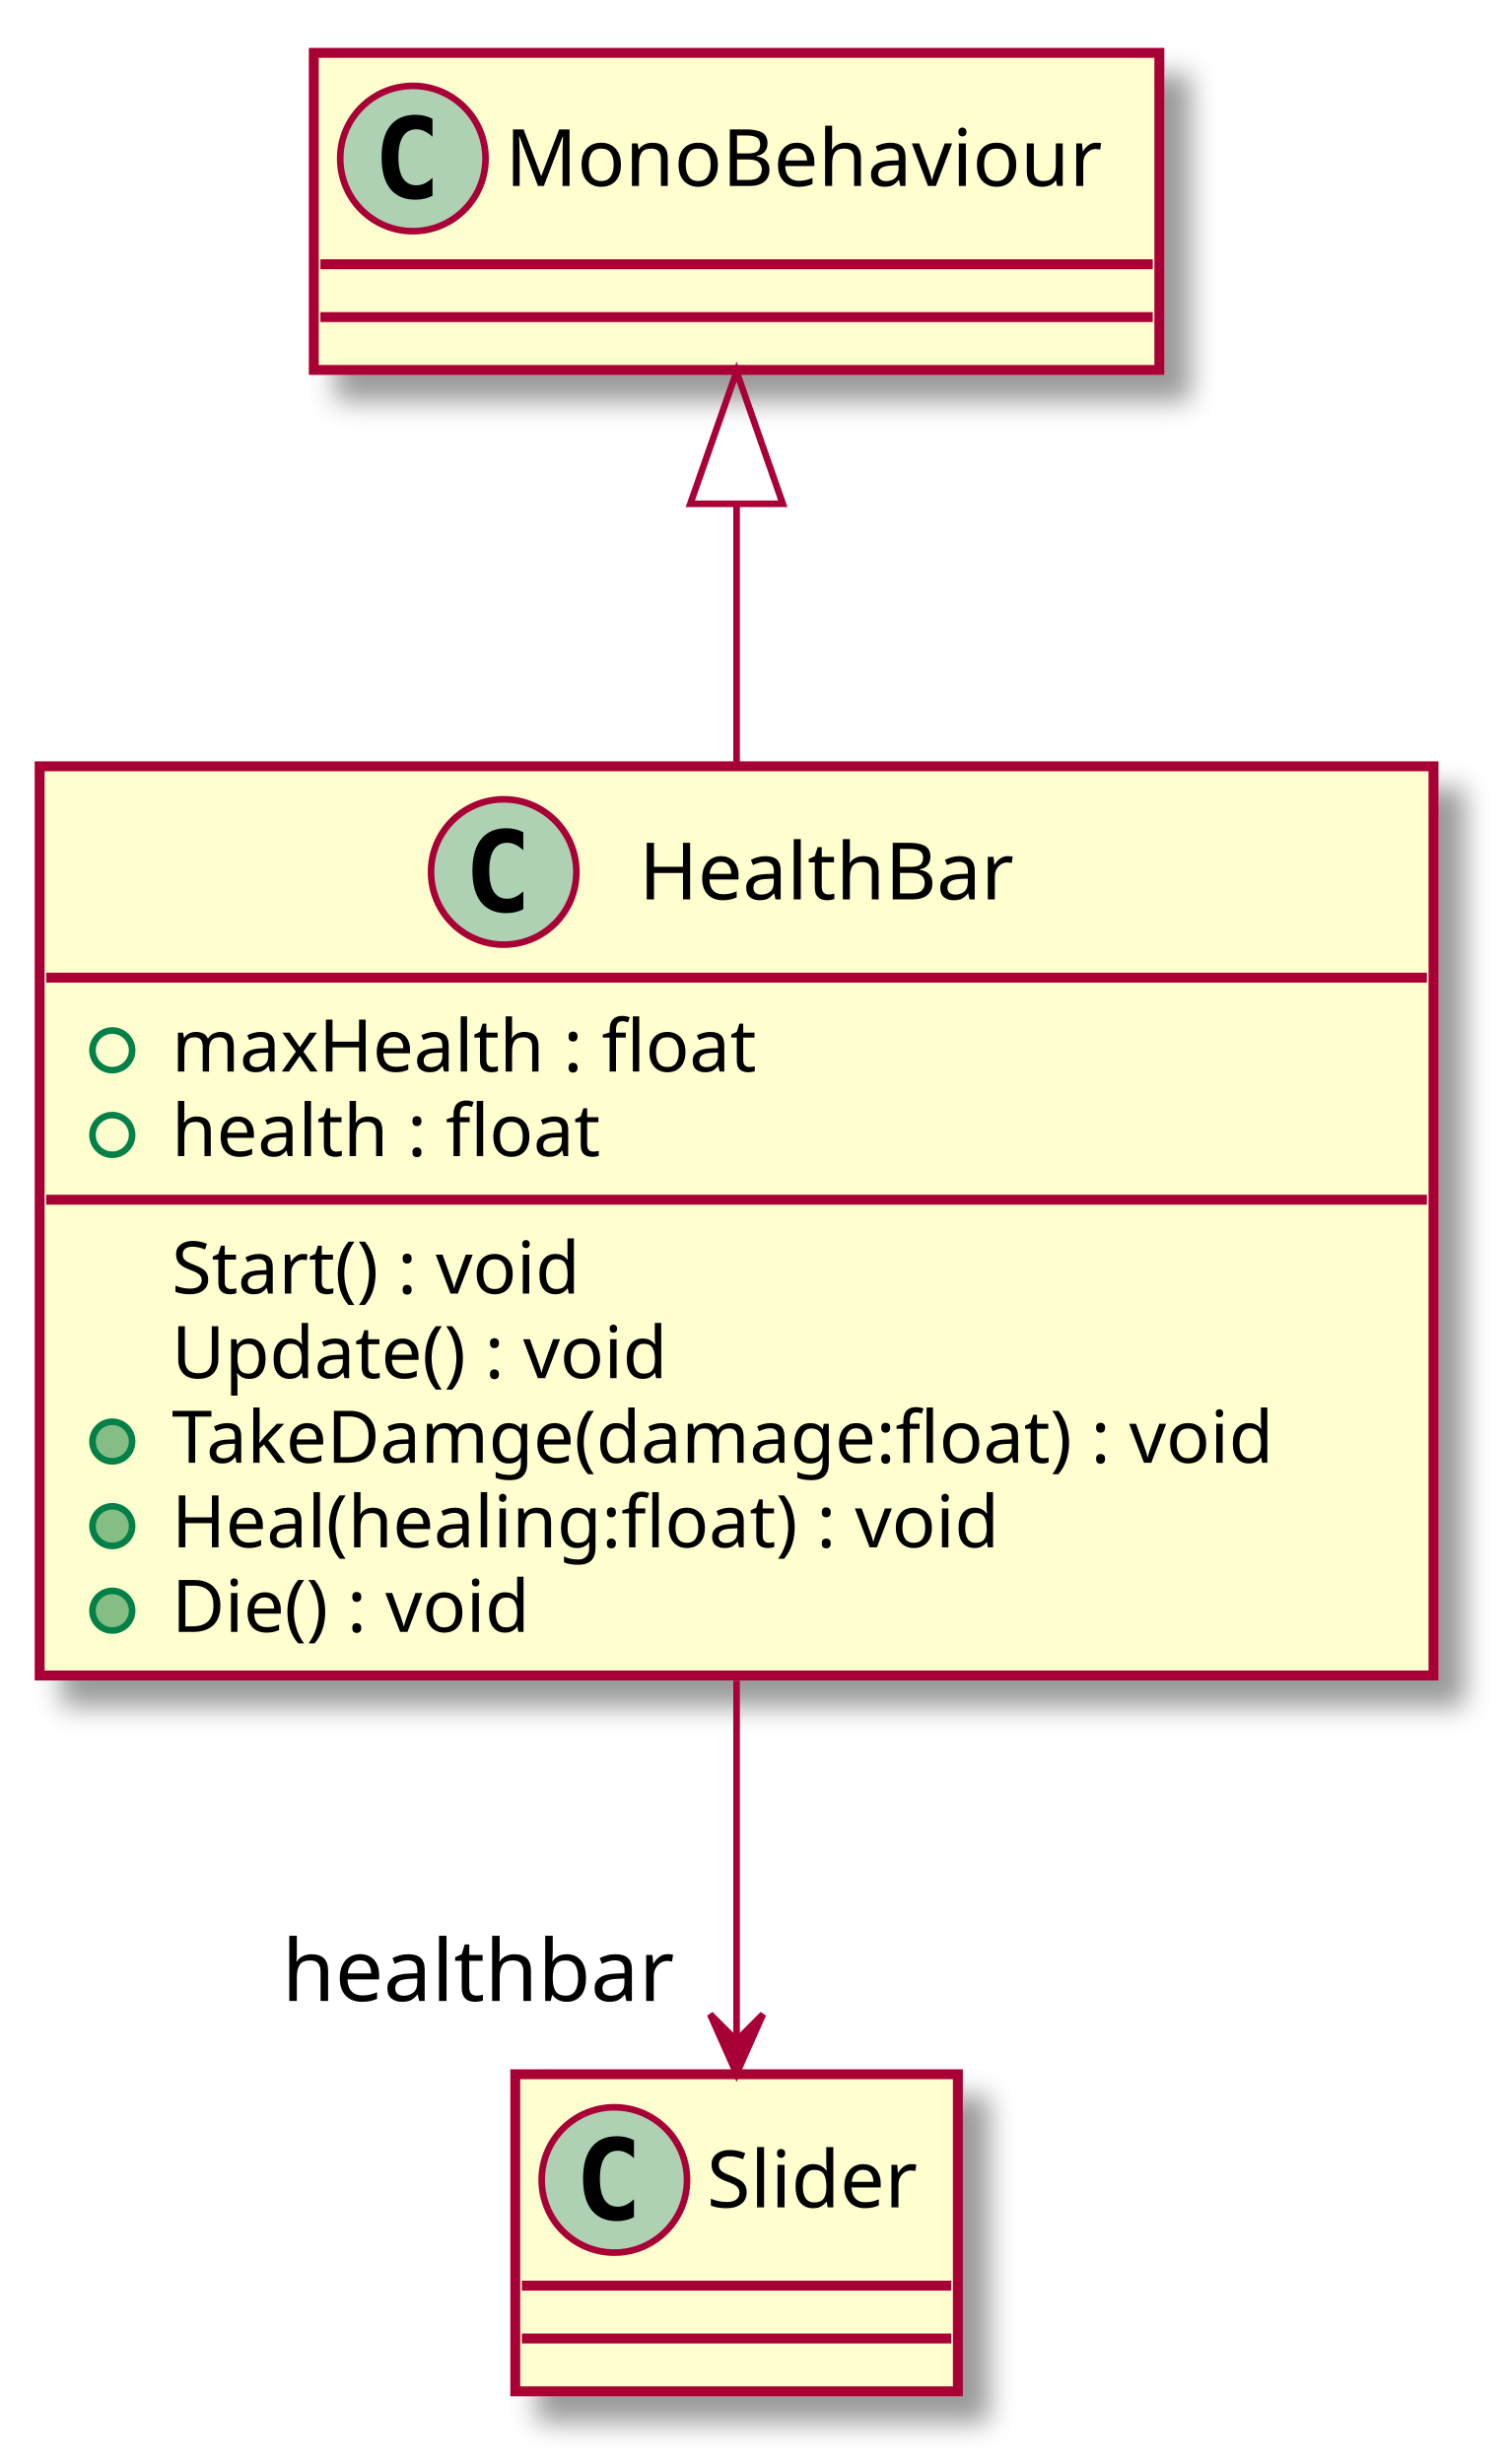
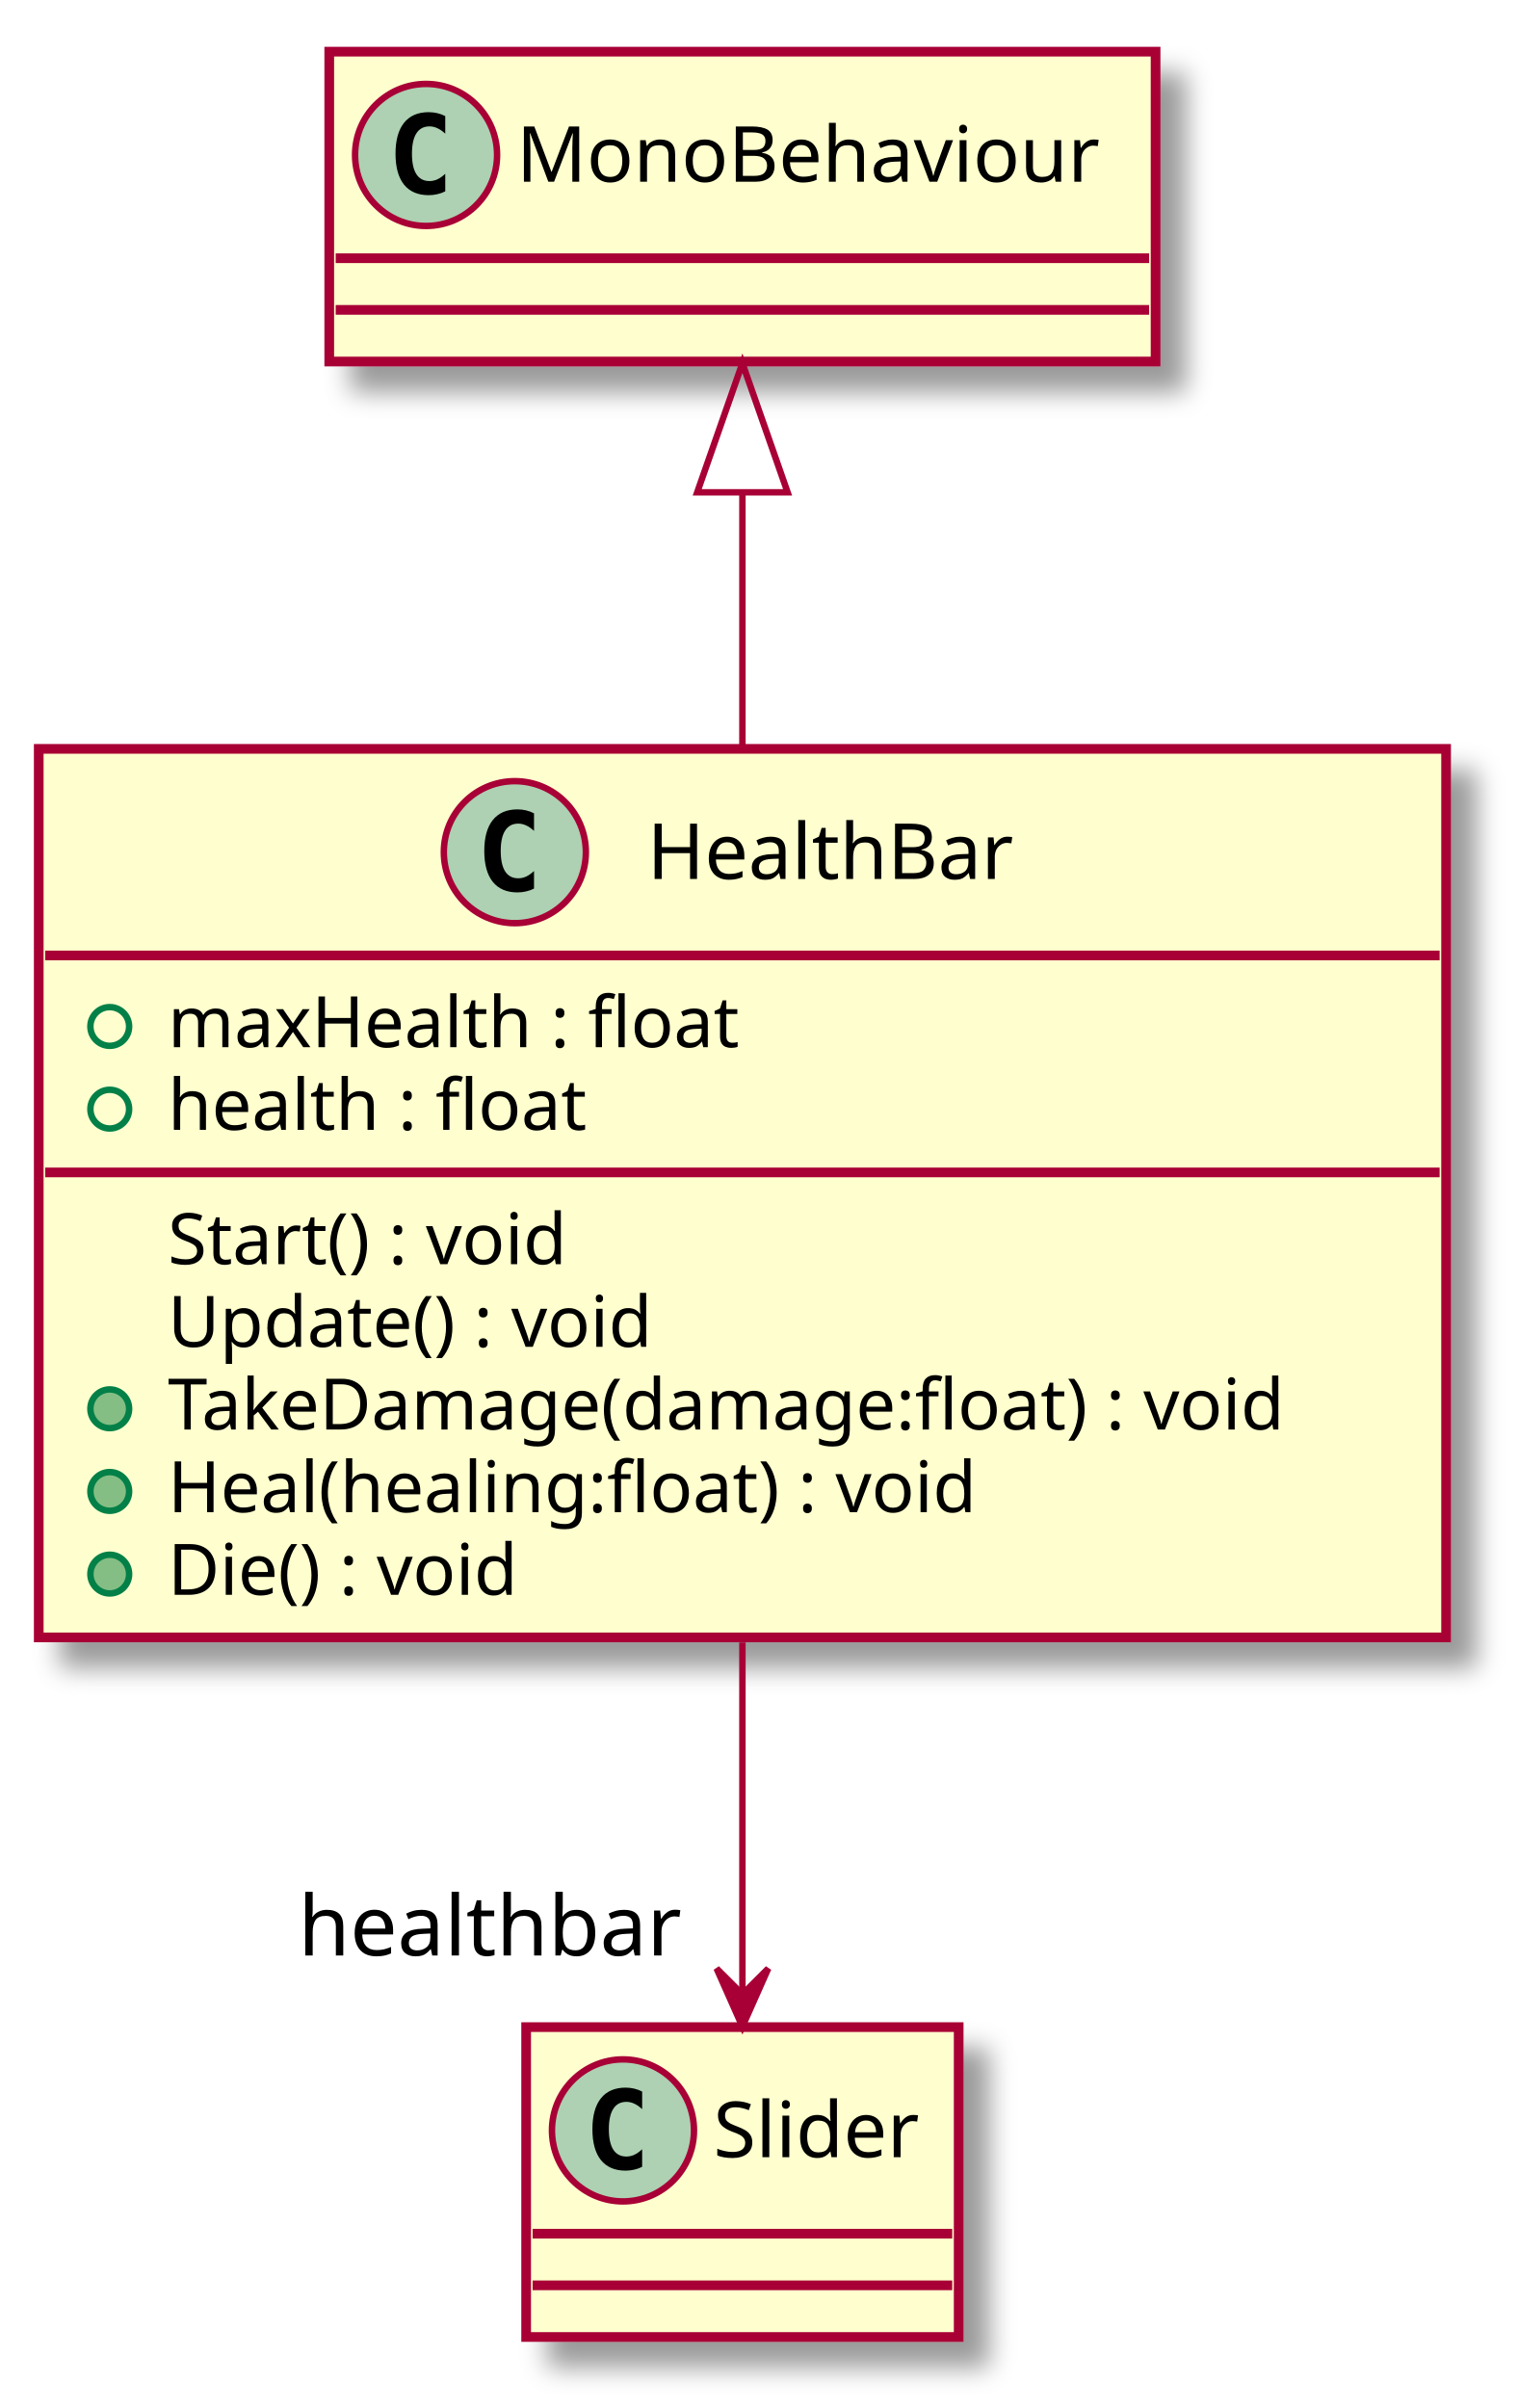
- <svg xmlns="http://www.w3.org/2000/svg" contentScriptType="application/ecmascript" contentStyleType="text/css" height="373px" preserveAspectRatio="none" style="width:228px;height:373px;" version="1.1" viewBox="0 0 228 373" width="228px" zoomAndPan="magnify">
+ <svg xmlns="http://www.w3.org/2000/svg" contentScriptType="application/ecmascript" contentStyleType="text/css" height="373px" preserveAspectRatio="none" style="width:235px;height:373px;" version="1.1" viewBox="0 0 235 373" width="235px" zoomAndPan="magnify">
  <defs>
-     <filter height="300%" id="f180e345k9s4hz" width="300%" x="-1" y="-1">
+     <filter height="300%" id="fka2rrvup427s" width="300%" x="-1" y="-1">
      <feGaussianBlur result="blurOut" stdDeviation="2.0" />
      <feColorMatrix in="blurOut" result="blurOut2" type="matrix" values="0 0 0 0 0 0 0 0 0 0 0 0 0 0 0 0 0 0 .4 0" />
      <feOffset dx="4.0" dy="4.0" in="blurOut2" result="blurOut3" />
      <feBlend in="SourceGraphic" in2="blurOut3" mode="normal" />
    </filter>
  </defs>
  <g>
-     <rect fill="#FEFECE" filter="url(#f180e345k9s4hz)" height="137.633" id="HealthBar" style="stroke: #A80036; stroke-width: 1.5;" width="211" x="6" y="116" />
-     <ellipse cx="76.25" cy="132" fill="#ADD1B2" rx="11" ry="11" style="stroke: #A80036; stroke-width: 1.0;" />
-     <path d="M79.219,137.641 Q78.641,137.938 78,138.078 Q77.359,138.234 76.656,138.234 Q74.156,138.234 72.828,136.594 Q71.516,134.938 71.516,131.812 Q71.516,128.688 72.828,127.031 Q74.156,125.375 76.656,125.375 Q77.359,125.375 78,125.531 Q78.656,125.688 79.219,125.984 L79.219,128.703 Q78.594,128.125 78,127.859 Q77.406,127.578 76.781,127.578 Q75.438,127.578 74.75,128.656 Q74.062,129.719 74.062,131.812 Q74.062,133.906 74.75,134.984 Q75.438,136.047 76.781,136.047 Q77.406,136.047 78,135.781 Q78.594,135.5 79.219,134.922 L79.219,137.641 Z " />
-     <text fill="#000000" font-family="sans-serif" font-size="12" lengthAdjust="spacingAndGlyphs" textLength="62" x="96.75" y="136.154">HealthBar</text>
-     <line style="stroke: #A80036; stroke-width: 1.5;" x1="7" x2="216" y1="148" y2="148" />
+     <rect fill="#FEFECE" filter="url(#fka2rrvup427s)" height="137.633" id="HealthBar" style="stroke: #A80036; stroke-width: 1.5;" width="218" x="6" y="116" />
+     <ellipse cx="79.75" cy="132" fill="#ADD1B2" rx="11" ry="11" style="stroke: #A80036; stroke-width: 1.0;" />
+     <path d="M82.719,137.641 Q82.141,137.938 81.5,138.078 Q80.859,138.234 80.156,138.234 Q77.656,138.234 76.328,136.594 Q75.016,134.938 75.016,131.812 Q75.016,128.688 76.328,127.031 Q77.656,125.375 80.156,125.375 Q80.859,125.375 81.5,125.531 Q82.156,125.688 82.719,125.984 L82.719,128.703 Q82.094,128.125 81.5,127.859 Q80.906,127.578 80.281,127.578 Q78.938,127.578 78.25,128.656 Q77.562,129.719 77.562,131.812 Q77.562,133.906 78.25,134.984 Q78.938,136.047 80.281,136.047 Q80.906,136.047 81.5,135.781 Q82.094,135.5 82.719,134.922 L82.719,137.641 Z " />
+     <text fill="#000000" font-family="sans-serif" font-size="12" lengthAdjust="spacingAndGlyphs" textLength="62" x="100.25" y="136.154">HealthBar</text>
+     <line style="stroke: #A80036; stroke-width: 1.5;" x1="7" x2="223" y1="148" y2="148" />
    <ellipse cx="17" cy="159" fill="none" rx="3" ry="3" style="stroke: #038048; stroke-width: 1.0;" />
    <text fill="#000000" font-family="sans-serif" font-size="11" lengthAdjust="spacingAndGlyphs" textLength="97" x="26" y="162.21">maxHealth : float</text>
    <ellipse cx="17" cy="171.805" fill="none" rx="3" ry="3" style="stroke: #038048; stroke-width: 1.0;" />
    <text fill="#000000" font-family="sans-serif" font-size="11" lengthAdjust="spacingAndGlyphs" textLength="72" x="26" y="175.015">health : float</text>
-     <line style="stroke: #A80036; stroke-width: 1.5;" x1="7" x2="216" y1="181.609" y2="181.609" />
+     <line style="stroke: #A80036; stroke-width: 1.5;" x1="7" x2="223" y1="181.609" y2="181.609" />
    <text fill="#000000" font-family="sans-serif" font-size="11" lengthAdjust="spacingAndGlyphs" textLength="71" x="26" y="195.82">Start() : void</text>
    <text fill="#000000" font-family="sans-serif" font-size="11" lengthAdjust="spacingAndGlyphs" textLength="83" x="26" y="208.625">Update() : void</text>
    <ellipse cx="17" cy="218.219" fill="#84BE84" rx="3" ry="3" style="stroke: #038048; stroke-width: 1.0;" />
-     <text fill="#000000" font-family="sans-serif" font-size="11" lengthAdjust="spacingAndGlyphs" textLength="185" x="26" y="221.429">TakeDamge(damage:float) : void</text>
+     <text fill="#000000" font-family="sans-serif" font-size="11" lengthAdjust="spacingAndGlyphs" textLength="192" x="26" y="221.429">TakeDamage(damage:float) : void</text>
    <ellipse cx="17" cy="231.023" fill="#84BE84" rx="3" ry="3" style="stroke: #038048; stroke-width: 1.0;" />
    <text fill="#000000" font-family="sans-serif" font-size="11" lengthAdjust="spacingAndGlyphs" textLength="138" x="26" y="234.234">Heal(healing:float) : void</text>
    <ellipse cx="17" cy="243.828" fill="#84BE84" rx="3" ry="3" style="stroke: #038048; stroke-width: 1.0;" />
    <text fill="#000000" font-family="sans-serif" font-size="11" lengthAdjust="spacingAndGlyphs" textLength="61" x="26" y="247.039">Die() : void</text>
-     <rect fill="#FEFECE" filter="url(#f180e345k9s4hz)" height="48" id="MonoBehaviour" style="stroke: #A80036; stroke-width: 1.5;" width="128" x="47.5" y="8" />
-     <ellipse cx="62.5" cy="24" fill="#ADD1B2" rx="11" ry="11" style="stroke: #A80036; stroke-width: 1.0;" />
-     <path d="M65.469,29.641 Q64.891,29.938 64.25,30.078 Q63.609,30.234 62.906,30.234 Q60.406,30.234 59.078,28.594 Q57.766,26.938 57.766,23.812 Q57.766,20.688 59.078,19.031 Q60.406,17.375 62.906,17.375 Q63.609,17.375 64.25,17.531 Q64.906,17.688 65.469,17.984 L65.469,20.703 Q64.844,20.125 64.25,19.859 Q63.656,19.578 63.031,19.578 Q61.688,19.578 61,20.656 Q60.312,21.719 60.312,23.812 Q60.312,25.906 61,26.984 Q61.688,28.047 63.031,28.047 Q63.656,28.047 64.25,27.781 Q64.844,27.5 65.469,26.922 L65.469,29.641 Z " />
-     <text fill="#000000" font-family="sans-serif" font-size="12" lengthAdjust="spacingAndGlyphs" textLength="96" x="76.5" y="28.154">MonoBehaviour</text>
-     <line style="stroke: #A80036; stroke-width: 1.5;" x1="48.5" x2="174.5" y1="40" y2="40" />
-     <line style="stroke: #A80036; stroke-width: 1.5;" x1="48.5" x2="174.5" y1="48" y2="48" />
-     <rect fill="#FEFECE" filter="url(#f180e345k9s4hz)" height="48" id="Slider" style="stroke: #A80036; stroke-width: 1.5;" width="67" x="78" y="314" />
-     <ellipse cx="93" cy="330" fill="#ADD1B2" rx="11" ry="11" style="stroke: #A80036; stroke-width: 1.0;" />
-     <path d="M95.969,335.641 Q95.391,335.938 94.75,336.078 Q94.109,336.234 93.406,336.234 Q90.906,336.234 89.578,334.594 Q88.266,332.938 88.266,329.812 Q88.266,326.688 89.578,325.031 Q90.906,323.375 93.406,323.375 Q94.109,323.375 94.75,323.531 Q95.406,323.688 95.969,323.984 L95.969,326.703 Q95.344,326.125 94.75,325.859 Q94.156,325.578 93.531,325.578 Q92.188,325.578 91.5,326.656 Q90.812,327.719 90.812,329.812 Q90.812,331.906 91.5,332.984 Q92.188,334.047 93.531,334.047 Q94.156,334.047 94.75,333.781 Q95.344,333.5 95.969,332.922 L95.969,335.641 Z " />
-     <text fill="#000000" font-family="sans-serif" font-size="12" lengthAdjust="spacingAndGlyphs" textLength="35" x="107" y="334.154">Slider</text>
-     <line style="stroke: #A80036; stroke-width: 1.5;" x1="79" x2="144" y1="346" y2="346" />
-     <line style="stroke: #A80036; stroke-width: 1.5;" x1="79" x2="144" y1="354" y2="354" />
-     <path d="M111.5,76.56 C111.5,88.87 111.5,102.57 111.5,115.96 " fill="none" id="MonoBehaviour&lt;-HealthBar" style="stroke: #A80036; stroke-width: 1.0;" />
-     <polygon fill="none" points="104.5,76.26,111.5,56.26,118.5,76.26,104.5,76.26" style="stroke: #A80036; stroke-width: 1.0;" />
-     <path d="M111.5,254.43 C111.5,273.64 111.5,293.47 111.5,308.87 " fill="none" id="HealthBar-&gt;Slider" style="stroke: #A80036; stroke-width: 1.0;" />
-     <polygon fill="#A80036" points="111.5,313.92,115.5,304.92,111.5,308.92,107.5,304.92,111.5,313.92" style="stroke: #A80036; stroke-width: 1.0;" />
-     <text fill="#000000" font-family="sans-serif" font-size="13" lengthAdjust="spacingAndGlyphs" textLength="61" x="42.684" y="302.911">healthbar</text>
+     <rect fill="#FEFECE" filter="url(#fka2rrvup427s)" height="48" id="MonoBehaviour" style="stroke: #A80036; stroke-width: 1.5;" width="128" x="51" y="8" />
+     <ellipse cx="66" cy="24" fill="#ADD1B2" rx="11" ry="11" style="stroke: #A80036; stroke-width: 1.0;" />
+     <path d="M68.969,29.641 Q68.391,29.938 67.75,30.078 Q67.109,30.234 66.406,30.234 Q63.906,30.234 62.578,28.594 Q61.266,26.938 61.266,23.812 Q61.266,20.688 62.578,19.031 Q63.906,17.375 66.406,17.375 Q67.109,17.375 67.75,17.531 Q68.406,17.688 68.969,17.984 L68.969,20.703 Q68.344,20.125 67.75,19.859 Q67.156,19.578 66.531,19.578 Q65.188,19.578 64.5,20.656 Q63.812,21.719 63.812,23.812 Q63.812,25.906 64.5,26.984 Q65.188,28.047 66.531,28.047 Q67.156,28.047 67.75,27.781 Q68.344,27.5 68.969,26.922 L68.969,29.641 Z " />
+     <text fill="#000000" font-family="sans-serif" font-size="12" lengthAdjust="spacingAndGlyphs" textLength="96" x="80" y="28.154">MonoBehaviour</text>
+     <line style="stroke: #A80036; stroke-width: 1.5;" x1="52" x2="178" y1="40" y2="40" />
+     <line style="stroke: #A80036; stroke-width: 1.5;" x1="52" x2="178" y1="48" y2="48" />
+     <rect fill="#FEFECE" filter="url(#fka2rrvup427s)" height="48" id="Slider" style="stroke: #A80036; stroke-width: 1.5;" width="67" x="81.5" y="314" />
+     <ellipse cx="96.5" cy="330" fill="#ADD1B2" rx="11" ry="11" style="stroke: #A80036; stroke-width: 1.0;" />
+     <path d="M99.469,335.641 Q98.891,335.938 98.25,336.078 Q97.609,336.234 96.906,336.234 Q94.406,336.234 93.078,334.594 Q91.766,332.938 91.766,329.812 Q91.766,326.688 93.078,325.031 Q94.406,323.375 96.906,323.375 Q97.609,323.375 98.25,323.531 Q98.906,323.688 99.469,323.984 L99.469,326.703 Q98.844,326.125 98.25,325.859 Q97.656,325.578 97.031,325.578 Q95.688,325.578 95,326.656 Q94.312,327.719 94.312,329.812 Q94.312,331.906 95,332.984 Q95.688,334.047 97.031,334.047 Q97.656,334.047 98.25,333.781 Q98.844,333.5 99.469,332.922 L99.469,335.641 Z " />
+     <text fill="#000000" font-family="sans-serif" font-size="12" lengthAdjust="spacingAndGlyphs" textLength="35" x="110.5" y="334.154">Slider</text>
+     <line style="stroke: #A80036; stroke-width: 1.5;" x1="82.5" x2="147.5" y1="346" y2="346" />
+     <line style="stroke: #A80036; stroke-width: 1.5;" x1="82.5" x2="147.5" y1="354" y2="354" />
+     <path d="M115,76.56 C115,88.87 115,102.57 115,115.96 " fill="none" id="MonoBehaviour&lt;-HealthBar" style="stroke: #A80036; stroke-width: 1.0;" />
+     <polygon fill="none" points="108,76.26,115,56.26,122,76.26,108,76.26" style="stroke: #A80036; stroke-width: 1.0;" />
+     <path d="M115,254.43 C115,273.64 115,293.47 115,308.87 " fill="none" id="HealthBar-&gt;Slider" style="stroke: #A80036; stroke-width: 1.0;" />
+     <polygon fill="#A80036" points="115,313.92,119,304.92,115,308.92,111,304.92,115,313.92" style="stroke: #A80036; stroke-width: 1.0;" />
+     <text fill="#000000" font-family="sans-serif" font-size="13" lengthAdjust="spacingAndGlyphs" textLength="61" x="46.184" y="302.911">healthbar</text>
  </g>
</svg>
